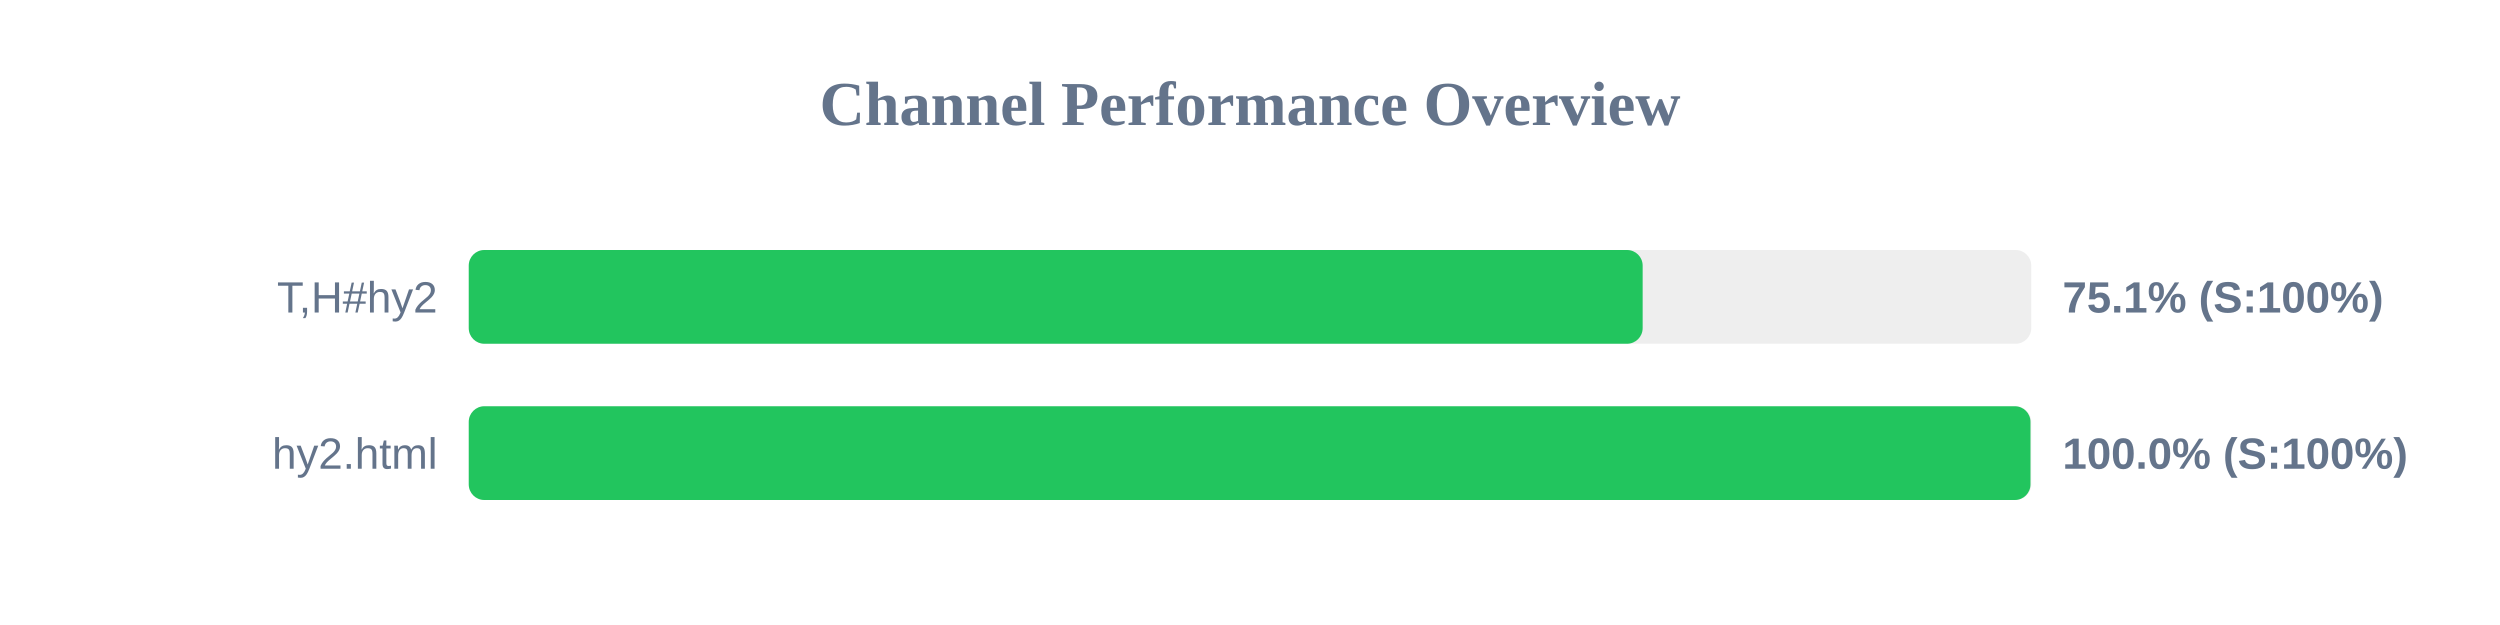
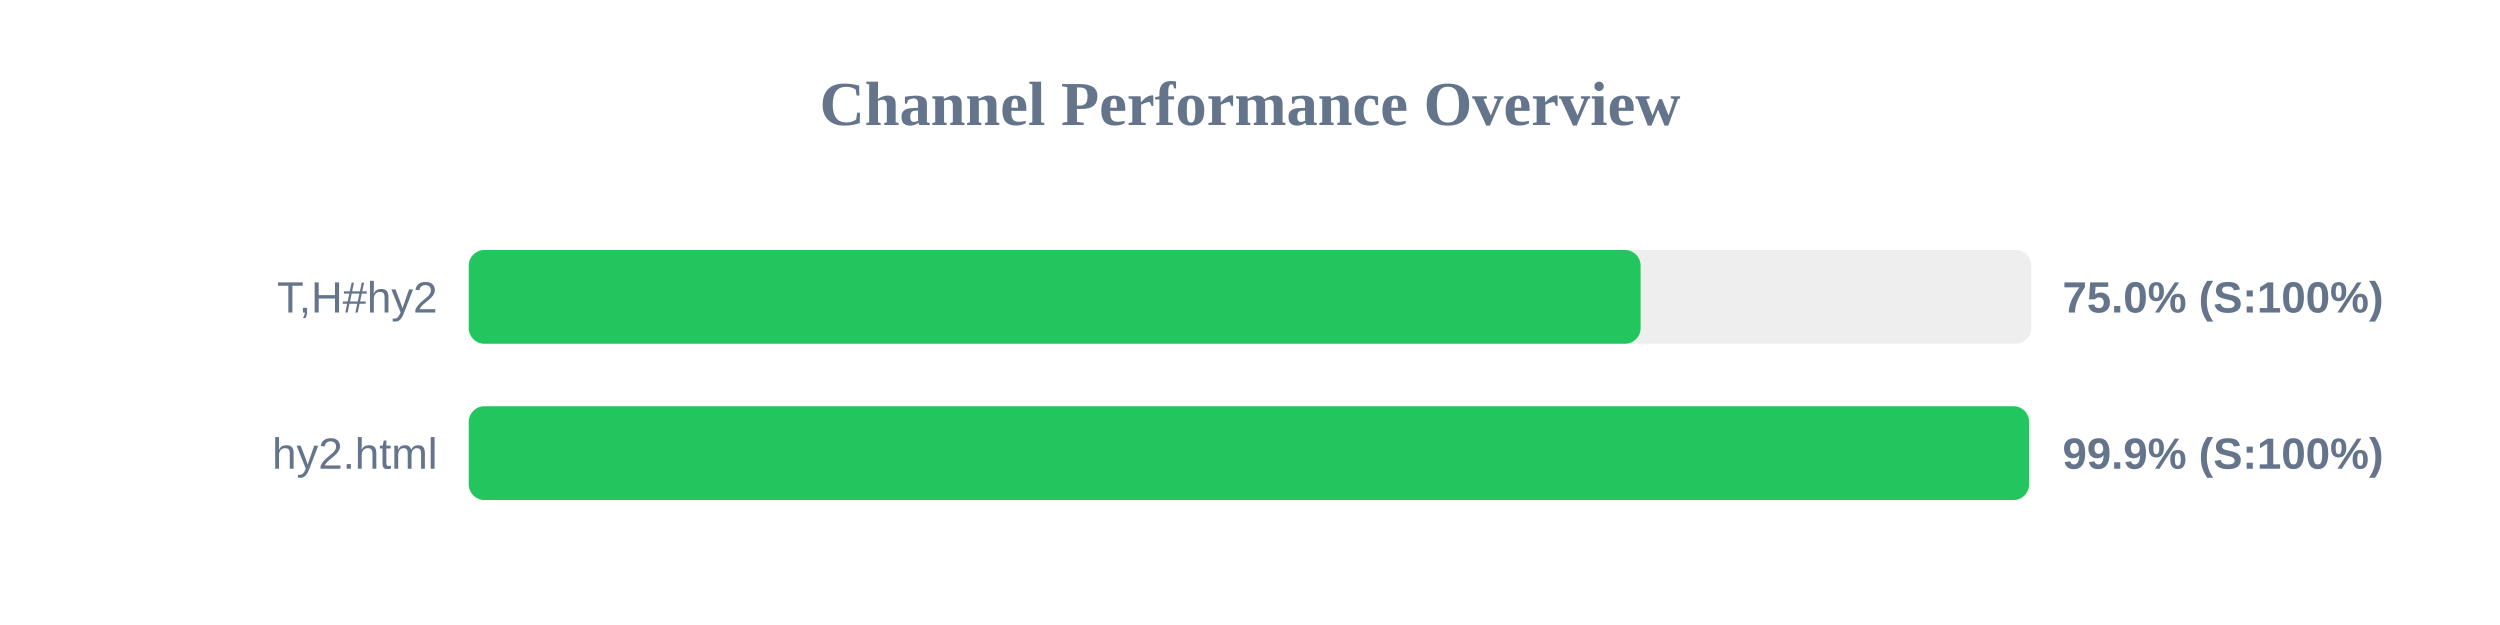
<svg xmlns="http://www.w3.org/2000/svg" width="800" height="200" version="1.1">
  <style>
        .row { font: 14px Arial; fill: #64748b; }
        .score { font: bold 14px Arial; fill: #64748b; }
    </style>
  <text x="400" y="40" text-anchor="middle" font-size="20px" font-weight="bold" fill="#64748b">Channel Performance Overview</text>
  <rect x="150" y="80" width="500" height="30" fill="#eee" rx="5" />
-   <rect x="150" y="80" width="375.65" height="30" fill="#22c55e" rx="5" />
+   <rect x="150" y="80" width="375.0" height="30" fill="#22c55e" rx="5" />
  <text x="140" y="100" text-anchor="end" class="row">T,H#hy2</text>
-   <text x="660" y="100" text-anchor="start" class="score">75.1% (S:100%)</text>
+   <text x="660" y="100" text-anchor="start" class="score">75.0% (S:100%)</text>
  <rect x="150" y="130" width="500" height="30" fill="#eee" rx="5" />
-   <rect x="150" y="130" width="499.75" height="30" fill="#22c55e" rx="5" />
+   <rect x="150" y="130" width="499.3" height="30" fill="#22c55e" rx="5" />
  <text x="140" y="150" text-anchor="end" class="row">hy2.html</text>
-   <text x="660" y="150" text-anchor="start" class="score">100.0% (S:100%)</text>
+   <text x="660" y="150" text-anchor="start" class="score">99.9% (S:100%)</text>
</svg>
